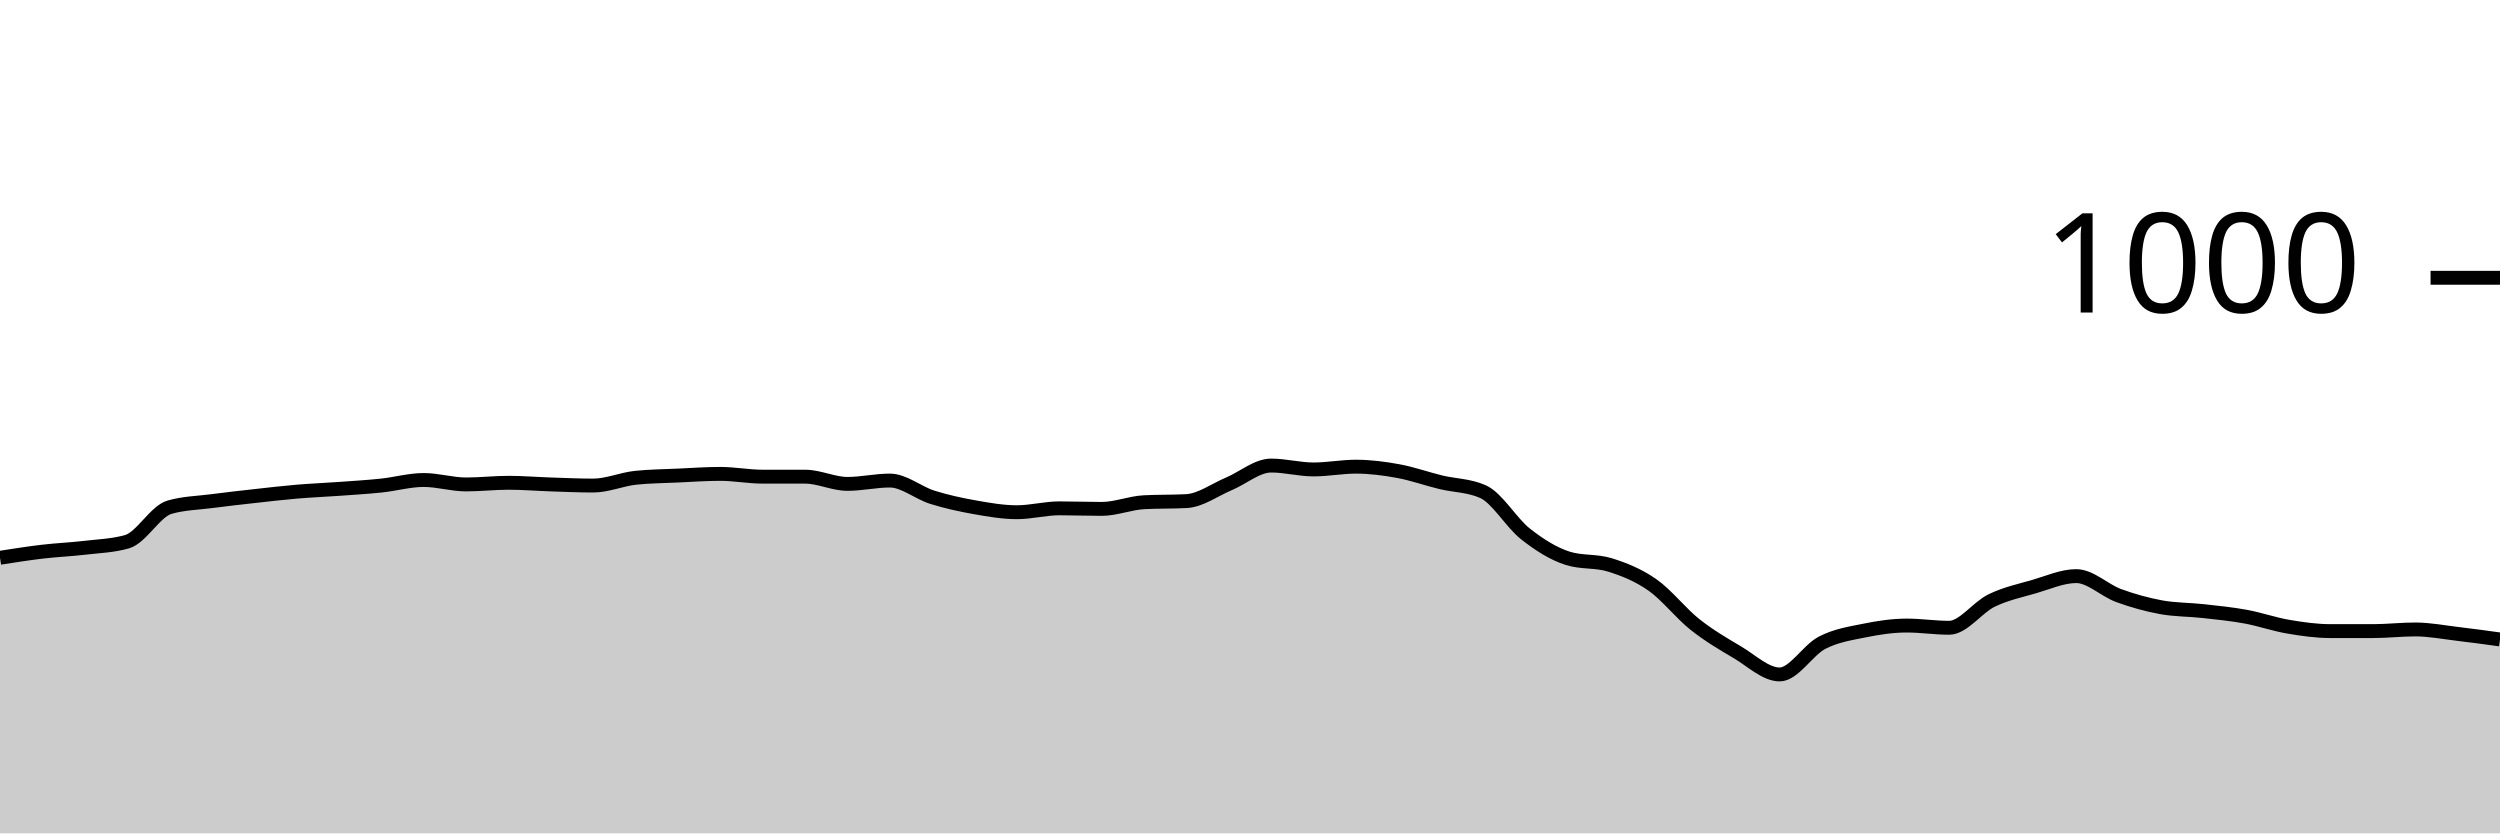
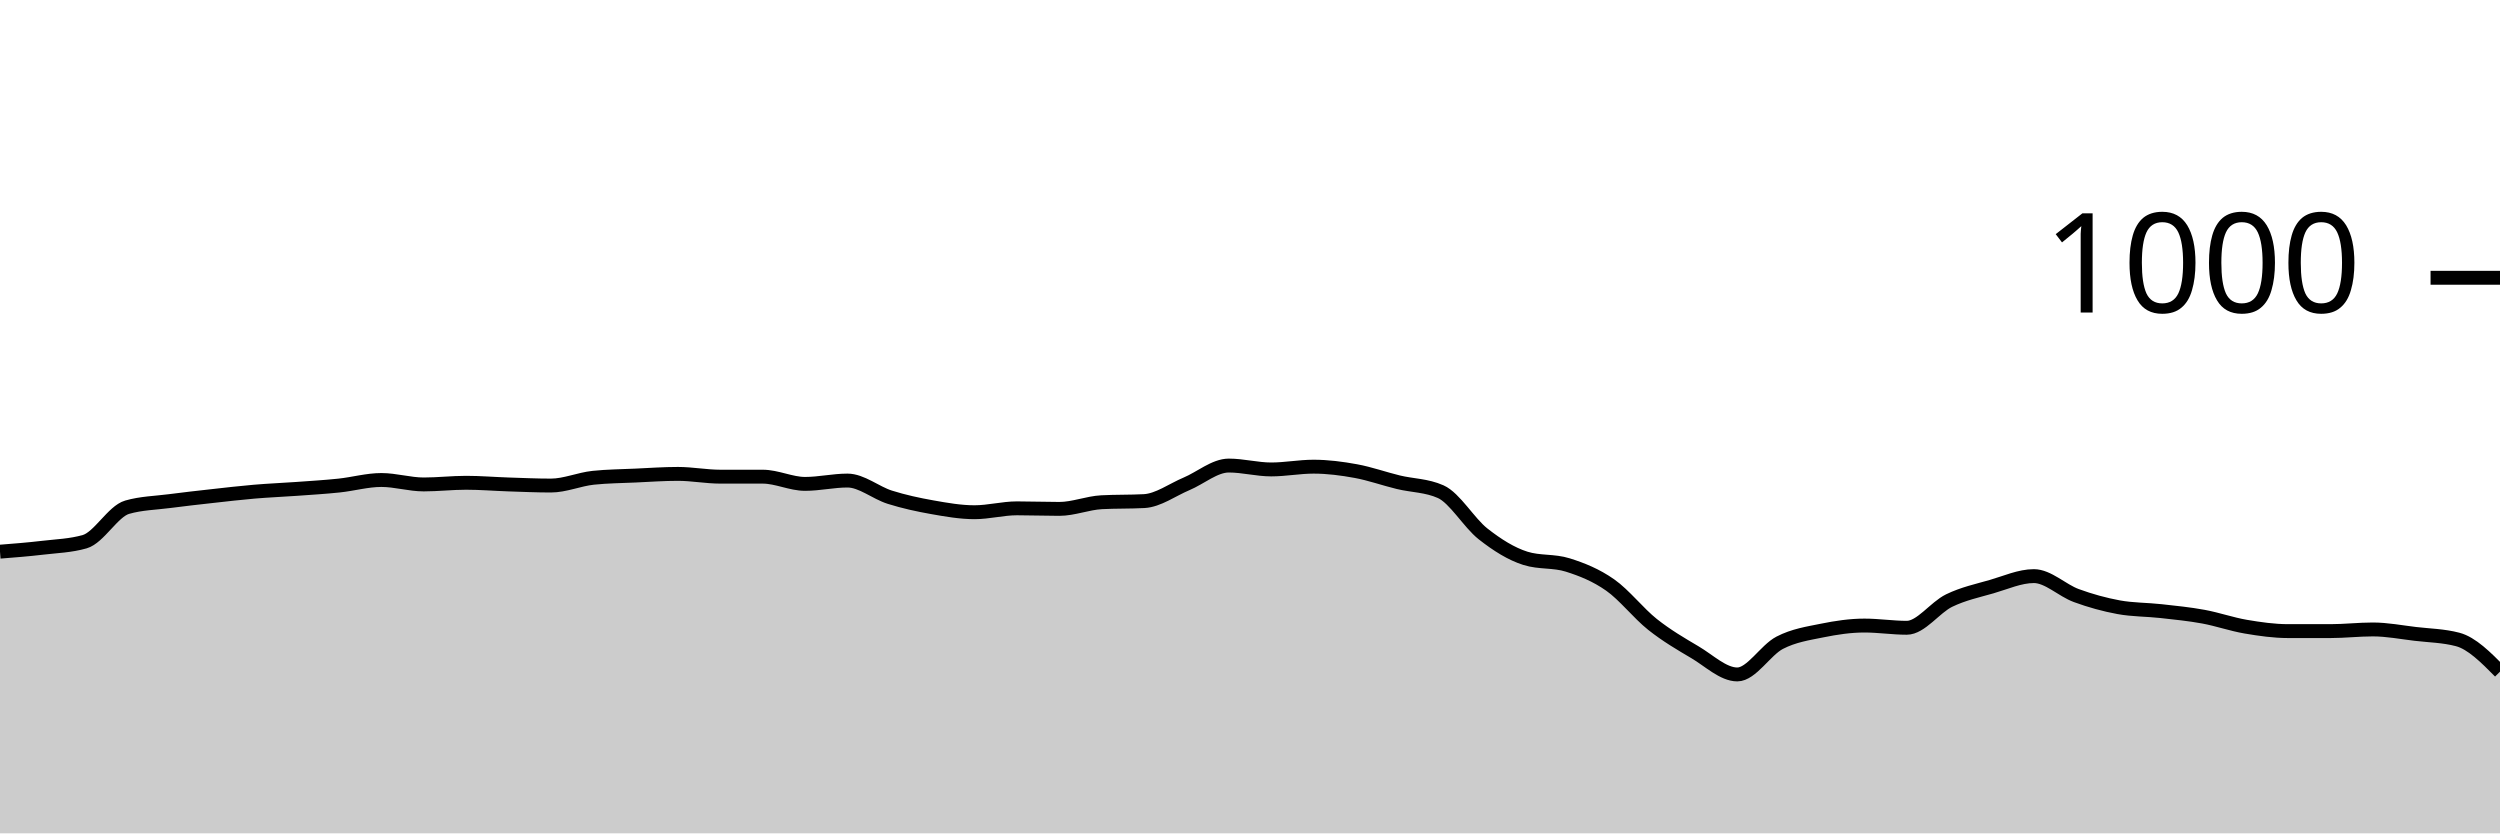
<svg xmlns="http://www.w3.org/2000/svg" viewBox="0 0 180 60">
  <g transform="translate(0,20)">
-     <path class="area" fill="rgba(0, 0, 0, 0.2)" d="M0,20.16C1.017,20,2.034,19.84,3.051,19.72C4.068,19.6,5.085,19.56,6.102,19.44C7.119,19.32,8.136,19.293,9.153,19C10.169,18.707,11.186,16.813,12.203,16.52C13.22,16.227,14.237,16.213,15.254,16.08C16.271,15.947,17.288,15.833,18.305,15.72C19.322,15.607,20.339,15.487,21.356,15.4C22.373,15.313,23.39,15.273,24.407,15.2C25.424,15.127,26.441,15.067,27.458,14.96C28.475,14.853,29.492,14.56,30.508,14.56C31.525,14.56,32.542,14.88,33.559,14.88C34.576,14.88,35.593,14.76,36.61,14.76C37.627,14.76,38.644,14.847,39.661,14.88C40.678,14.913,41.695,14.96,42.712,14.96C43.729,14.96,44.746,14.507,45.763,14.4C46.78,14.293,47.797,14.287,48.814,14.24C49.831,14.193,50.847,14.12,51.864,14.12C52.881,14.12,53.898,14.32,54.915,14.32C55.932,14.32,56.949,14.32,57.966,14.32C58.983,14.32,60,14.84,61.017,14.84C62.034,14.84,63.051,14.6,64.068,14.6C65.085,14.6,66.102,15.48,67.119,15.8C68.136,16.12,69.153,16.34,70.169,16.52C71.186,16.7,72.203,16.88,73.22,16.88C74.237,16.88,75.254,16.6,76.271,16.6C77.288,16.6,78.305,16.64,79.322,16.64C80.339,16.64,81.356,16.213,82.373,16.16C83.39,16.107,84.407,16.133,85.424,16.08C86.441,16.027,87.458,15.267,88.475,14.84C89.492,14.413,90.508,13.52,91.525,13.52C92.542,13.52,93.559,13.8,94.576,13.8C95.593,13.8,96.61,13.6,97.627,13.6C98.644,13.6,99.661,13.733,100.678,13.92C101.695,14.107,102.712,14.473,103.729,14.72C104.746,14.967,105.763,14.947,106.78,15.4C107.797,15.853,108.814,17.64,109.831,18.44C110.847,19.24,111.864,19.88,112.881,20.2C113.898,20.52,114.915,20.36,115.932,20.68C116.949,21,117.966,21.407,118.983,22.12C120,22.833,121.017,24.153,122.034,24.96C123.051,25.767,124.068,26.36,125.085,26.96C126.102,27.56,127.119,28.56,128.136,28.56C129.153,28.56,130.169,26.807,131.186,26.28C132.203,25.753,133.22,25.607,134.237,25.4C135.254,25.193,136.271,25.04,137.288,25.04C138.305,25.04,139.322,25.2,140.339,25.2C141.356,25.2,142.373,23.733,143.39,23.24C144.407,22.747,145.424,22.533,146.441,22.24C147.458,21.947,148.475,21.48,149.492,21.48C150.508,21.48,151.525,22.507,152.542,22.88C153.559,23.253,154.576,23.533,155.593,23.72C156.61,23.907,157.627,23.887,158.644,24C159.661,24.113,160.678,24.213,161.695,24.4C162.712,24.587,163.729,24.947,164.746,25.12C165.763,25.293,166.78,25.44,167.797,25.44C168.814,25.44,169.831,25.44,170.847,25.44C171.864,25.44,172.881,25.32,173.898,25.32C174.915,25.32,175.932,25.52,176.949,25.64C177.966,25.76,178.983,25.9,180,26.04L180,40C178.983,40,177.966,40,176.949,40C175.932,40,174.915,40,173.898,40C172.881,40,171.864,40,170.847,40C169.831,40,168.814,40,167.797,40C166.78,40,165.763,40,164.746,40C163.729,40,162.712,40,161.695,40C160.678,40,159.661,40,158.644,40C157.627,40,156.61,40,155.593,40C154.576,40,153.559,40,152.542,40C151.525,40,150.508,40,149.492,40C148.475,40,147.458,40,146.441,40C145.424,40,144.407,40,143.39,40C142.373,40,141.356,40,140.339,40C139.322,40,138.305,40,137.288,40C136.271,40,135.254,40,134.237,40C133.22,40,132.203,40,131.186,40C130.169,40,129.153,40,128.136,40C127.119,40,126.102,40,125.085,40C124.068,40,123.051,40,122.034,40C121.017,40,120,40,118.983,40C117.966,40,116.949,40,115.932,40C114.915,40,113.898,40,112.881,40C111.864,40,110.847,40,109.831,40C108.814,40,107.797,40,106.78,40C105.763,40,104.746,40,103.729,40C102.712,40,101.695,40,100.678,40C99.661,40,98.644,40,97.627,40C96.61,40,95.593,40,94.576,40C93.559,40,92.542,40,91.525,40C90.508,40,89.492,40,88.475,40C87.458,40,86.441,40,85.424,40C84.407,40,83.39,40,82.373,40C81.356,40,80.339,40,79.322,40C78.305,40,77.288,40,76.271,40C75.254,40,74.237,40,73.22,40C72.203,40,71.186,40,70.169,40C69.153,40,68.136,40,67.119,40C66.102,40,65.085,40,64.068,40C63.051,40,62.034,40,61.017,40C60,40,58.983,40,57.966,40C56.949,40,55.932,40,54.915,40C53.898,40,52.881,40,51.864,40C50.847,40,49.831,40,48.814,40C47.797,40,46.78,40,45.763,40C44.746,40,43.729,40,42.712,40C41.695,40,40.678,40,39.661,40C38.644,40,37.627,40,36.61,40C35.593,40,34.576,40,33.559,40C32.542,40,31.525,40,30.508,40C29.492,40,28.475,40,27.458,40C26.441,40,25.424,40,24.407,40C23.39,40,22.373,40,21.356,40C20.339,40,19.322,40,18.305,40C17.288,40,16.271,40,15.254,40C14.237,40,13.22,40,12.203,40C11.186,40,10.169,40,9.153,40C8.136,40,7.119,40,6.102,40C5.085,40,4.068,40,3.051,40C2.034,40,1.017,40,0,40Z" />
-     <path class="line" stroke="black" fill="none" d="M0,20.16C1.017,20,2.034,19.84,3.051,19.72C4.068,19.6,5.085,19.56,6.102,19.44C7.119,19.32,8.136,19.293,9.153,19C10.169,18.707,11.186,16.813,12.203,16.52C13.22,16.227,14.237,16.213,15.254,16.08C16.271,15.947,17.288,15.833,18.305,15.72C19.322,15.607,20.339,15.487,21.356,15.4C22.373,15.313,23.39,15.273,24.407,15.2C25.424,15.127,26.441,15.067,27.458,14.96C28.475,14.853,29.492,14.56,30.508,14.56C31.525,14.56,32.542,14.88,33.559,14.88C34.576,14.88,35.593,14.76,36.61,14.76C37.627,14.76,38.644,14.847,39.661,14.88C40.678,14.913,41.695,14.96,42.712,14.96C43.729,14.96,44.746,14.507,45.763,14.4C46.78,14.293,47.797,14.287,48.814,14.24C49.831,14.193,50.847,14.12,51.864,14.12C52.881,14.12,53.898,14.32,54.915,14.32C55.932,14.32,56.949,14.32,57.966,14.32C58.983,14.32,60,14.84,61.017,14.84C62.034,14.84,63.051,14.6,64.068,14.6C65.085,14.6,66.102,15.48,67.119,15.8C68.136,16.12,69.153,16.34,70.169,16.52C71.186,16.7,72.203,16.88,73.22,16.88C74.237,16.88,75.254,16.6,76.271,16.6C77.288,16.6,78.305,16.64,79.322,16.64C80.339,16.64,81.356,16.213,82.373,16.16C83.39,16.107,84.407,16.133,85.424,16.08C86.441,16.027,87.458,15.267,88.475,14.84C89.492,14.413,90.508,13.52,91.525,13.52C92.542,13.52,93.559,13.8,94.576,13.8C95.593,13.8,96.61,13.6,97.627,13.6C98.644,13.6,99.661,13.733,100.678,13.92C101.695,14.107,102.712,14.473,103.729,14.72C104.746,14.967,105.763,14.947,106.78,15.4C107.797,15.853,108.814,17.64,109.831,18.44C110.847,19.24,111.864,19.88,112.881,20.2C113.898,20.52,114.915,20.36,115.932,20.68C116.949,21,117.966,21.407,118.983,22.12C120,22.833,121.017,24.153,122.034,24.96C123.051,25.767,124.068,26.36,125.085,26.96C126.102,27.56,127.119,28.56,128.136,28.56C129.153,28.56,130.169,26.807,131.186,26.28C132.203,25.753,133.22,25.607,134.237,25.4C135.254,25.193,136.271,25.04,137.288,25.04C138.305,25.04,139.322,25.2,140.339,25.2C141.356,25.2,142.373,23.733,143.39,23.24C144.407,22.747,145.424,22.533,146.441,22.24C147.458,21.947,148.475,21.48,149.492,21.48C150.508,21.48,151.525,22.507,152.542,22.88C153.559,23.253,154.576,23.533,155.593,23.72C156.61,23.907,157.627,23.887,158.644,24C159.661,24.113,160.678,24.213,161.695,24.4C162.712,24.587,163.729,24.947,164.746,25.12C165.763,25.293,166.78,25.44,167.797,25.44C168.814,25.44,169.831,25.44,170.847,25.44C171.864,25.44,172.881,25.32,173.898,25.32C174.915,25.32,175.932,25.52,176.949,25.64C177.966,25.76,178.983,25.9,180,26.04" />
+     <path class="area" fill="rgba(0, 0, 0, 0.2)" d="M0,19.72C1.017,19.64,2.034,19.56,3.051,19.44C4.068,19.32,5.085,19.293,6.102,19C7.119,18.707,8.136,16.813,9.153,16.52C10.169,16.227,11.186,16.213,12.203,16.08C13.22,15.947,14.237,15.833,15.254,15.72C16.271,15.607,17.288,15.487,18.305,15.4C19.322,15.313,20.339,15.273,21.356,15.2C22.373,15.127,23.39,15.067,24.407,14.96C25.424,14.853,26.441,14.56,27.458,14.56C28.475,14.56,29.492,14.88,30.508,14.88C31.525,14.88,32.542,14.76,33.559,14.76C34.576,14.76,35.593,14.847,36.61,14.88C37.627,14.913,38.644,14.96,39.661,14.96C40.678,14.96,41.695,14.507,42.712,14.4C43.729,14.293,44.746,14.287,45.763,14.24C46.78,14.193,47.797,14.12,48.814,14.12C49.831,14.12,50.847,14.32,51.864,14.32C52.881,14.32,53.898,14.32,54.915,14.32C55.932,14.32,56.949,14.84,57.966,14.84C58.983,14.84,60,14.6,61.017,14.6C62.034,14.6,63.051,15.48,64.068,15.8C65.085,16.12,66.102,16.34,67.119,16.52C68.136,16.7,69.153,16.88,70.169,16.88C71.186,16.88,72.203,16.6,73.22,16.6C74.237,16.6,75.254,16.64,76.271,16.64C77.288,16.64,78.305,16.213,79.322,16.16C80.339,16.107,81.356,16.133,82.373,16.08C83.39,16.027,84.407,15.267,85.424,14.84C86.441,14.413,87.458,13.52,88.475,13.52C89.492,13.52,90.508,13.8,91.525,13.8C92.542,13.8,93.559,13.6,94.576,13.6C95.593,13.6,96.61,13.733,97.627,13.92C98.644,14.107,99.661,14.473,100.678,14.72C101.695,14.967,102.712,14.947,103.729,15.4C104.746,15.853,105.763,17.64,106.78,18.44C107.797,19.24,108.814,19.88,109.831,20.2C110.847,20.52,111.864,20.36,112.881,20.68C113.898,21,114.915,21.407,115.932,22.12C116.949,22.833,117.966,24.153,118.983,24.96C120,25.767,121.017,26.36,122.034,26.96C123.051,27.56,124.068,28.56,125.085,28.56C126.102,28.56,127.119,26.807,128.136,26.28C129.153,25.753,130.169,25.607,131.186,25.4C132.203,25.193,133.22,25.04,134.237,25.04C135.254,25.04,136.271,25.2,137.288,25.2C138.305,25.2,139.322,23.733,140.339,23.24C141.356,22.747,142.373,22.533,143.39,22.24C144.407,21.947,145.424,21.48,146.441,21.48C147.458,21.48,148.475,22.507,149.492,22.88C150.508,23.253,151.525,23.533,152.542,23.72C153.559,23.907,154.576,23.887,155.593,24C156.61,24.113,157.627,24.213,158.644,24.4C159.661,24.587,160.678,24.947,161.695,25.12C162.712,25.293,163.729,25.44,164.746,25.44C165.763,25.44,166.78,25.44,167.797,25.44C168.814,25.44,169.831,25.32,170.847,25.32C171.864,25.32,172.881,25.52,173.898,25.64C174.915,25.76,175.932,25.773,176.949,26.04C177.966,26.307,178.983,27.333,180,28.36L180,40C178.983,40,177.966,40,176.949,40C175.932,40,174.915,40,173.898,40C172.881,40,171.864,40,170.847,40C169.831,40,168.814,40,167.797,40C166.78,40,165.763,40,164.746,40C163.729,40,162.712,40,161.695,40C160.678,40,159.661,40,158.644,40C157.627,40,156.61,40,155.593,40C154.576,40,153.559,40,152.542,40C151.525,40,150.508,40,149.492,40C148.475,40,147.458,40,146.441,40C145.424,40,144.407,40,143.39,40C142.373,40,141.356,40,140.339,40C139.322,40,138.305,40,137.288,40C136.271,40,135.254,40,134.237,40C133.22,40,132.203,40,131.186,40C130.169,40,129.153,40,128.136,40C127.119,40,126.102,40,125.085,40C124.068,40,123.051,40,122.034,40C121.017,40,120,40,118.983,40C117.966,40,116.949,40,115.932,40C114.915,40,113.898,40,112.881,40C111.864,40,110.847,40,109.831,40C108.814,40,107.797,40,106.78,40C105.763,40,104.746,40,103.729,40C102.712,40,101.695,40,100.678,40C99.661,40,98.644,40,97.627,40C96.61,40,95.593,40,94.576,40C93.559,40,92.542,40,91.525,40C90.508,40,89.492,40,88.475,40C87.458,40,86.441,40,85.424,40C84.407,40,83.39,40,82.373,40C81.356,40,80.339,40,79.322,40C78.305,40,77.288,40,76.271,40C75.254,40,74.237,40,73.22,40C72.203,40,71.186,40,70.169,40C69.153,40,68.136,40,67.119,40C66.102,40,65.085,40,64.068,40C63.051,40,62.034,40,61.017,40C60,40,58.983,40,57.966,40C56.949,40,55.932,40,54.915,40C53.898,40,52.881,40,51.864,40C50.847,40,49.831,40,48.814,40C47.797,40,46.78,40,45.763,40C44.746,40,43.729,40,42.712,40C41.695,40,40.678,40,39.661,40C38.644,40,37.627,40,36.61,40C35.593,40,34.576,40,33.559,40C32.542,40,31.525,40,30.508,40C29.492,40,28.475,40,27.458,40C26.441,40,25.424,40,24.407,40C23.39,40,22.373,40,21.356,40C20.339,40,19.322,40,18.305,40C17.288,40,16.271,40,15.254,40C14.237,40,13.22,40,12.203,40C11.186,40,10.169,40,9.153,40C8.136,40,7.119,40,6.102,40C5.085,40,4.068,40,3.051,40C2.034,40,1.017,40,0,40Z" />
+     <path class="line" stroke="black" fill="none" d="M0,19.72C1.017,19.64,2.034,19.56,3.051,19.44C4.068,19.32,5.085,19.293,6.102,19C7.119,18.707,8.136,16.813,9.153,16.52C10.169,16.227,11.186,16.213,12.203,16.08C13.22,15.947,14.237,15.833,15.254,15.72C16.271,15.607,17.288,15.487,18.305,15.4C19.322,15.313,20.339,15.273,21.356,15.2C22.373,15.127,23.39,15.067,24.407,14.96C25.424,14.853,26.441,14.56,27.458,14.56C28.475,14.56,29.492,14.88,30.508,14.88C31.525,14.88,32.542,14.76,33.559,14.76C34.576,14.76,35.593,14.847,36.61,14.88C37.627,14.913,38.644,14.96,39.661,14.96C40.678,14.96,41.695,14.507,42.712,14.4C43.729,14.293,44.746,14.287,45.763,14.24C46.78,14.193,47.797,14.12,48.814,14.12C49.831,14.12,50.847,14.32,51.864,14.32C52.881,14.32,53.898,14.32,54.915,14.32C55.932,14.32,56.949,14.84,57.966,14.84C58.983,14.84,60,14.6,61.017,14.6C62.034,14.6,63.051,15.48,64.068,15.8C65.085,16.12,66.102,16.34,67.119,16.52C68.136,16.7,69.153,16.88,70.169,16.88C71.186,16.88,72.203,16.6,73.22,16.6C74.237,16.6,75.254,16.64,76.271,16.64C77.288,16.64,78.305,16.213,79.322,16.16C80.339,16.107,81.356,16.133,82.373,16.08C83.39,16.027,84.407,15.267,85.424,14.84C86.441,14.413,87.458,13.52,88.475,13.52C89.492,13.52,90.508,13.8,91.525,13.8C92.542,13.8,93.559,13.6,94.576,13.6C95.593,13.6,96.61,13.733,97.627,13.92C98.644,14.107,99.661,14.473,100.678,14.72C101.695,14.967,102.712,14.947,103.729,15.4C104.746,15.853,105.763,17.64,106.78,18.44C107.797,19.24,108.814,19.88,109.831,20.2C110.847,20.52,111.864,20.36,112.881,20.68C113.898,21,114.915,21.407,115.932,22.12C116.949,22.833,117.966,24.153,118.983,24.96C120,25.767,121.017,26.36,122.034,26.96C123.051,27.56,124.068,28.56,125.085,28.56C126.102,28.56,127.119,26.807,128.136,26.28C129.153,25.753,130.169,25.607,131.186,25.4C132.203,25.193,133.22,25.04,134.237,25.04C135.254,25.04,136.271,25.2,137.288,25.2C138.305,25.2,139.322,23.733,140.339,23.24C141.356,22.747,142.373,22.533,143.39,22.24C144.407,21.947,145.424,21.48,146.441,21.48C147.458,21.48,148.475,22.507,149.492,22.88C150.508,23.253,151.525,23.533,152.542,23.72C153.559,23.907,154.576,23.887,155.593,24C156.61,24.113,157.627,24.213,158.644,24.4C159.661,24.587,160.678,24.947,161.695,25.12C162.712,25.293,163.729,25.44,164.746,25.44C165.763,25.44,166.78,25.44,167.797,25.44C168.814,25.44,169.831,25.32,170.847,25.32C171.864,25.32,172.881,25.52,173.898,25.64C174.915,25.76,175.932,25.773,176.949,26.04C177.966,26.307,178.983,27.333,180,28.36" />
    <path class="axis-ceiling" stroke-width="1" stroke="black" fill="none" d="M175,0L180,0" />
    <text class="axis-ceiling-label" font-family="sans-serif" text-anchor="end" font-size="10px" x="170" y="2.5">1000</text>
  </g>
</svg>
